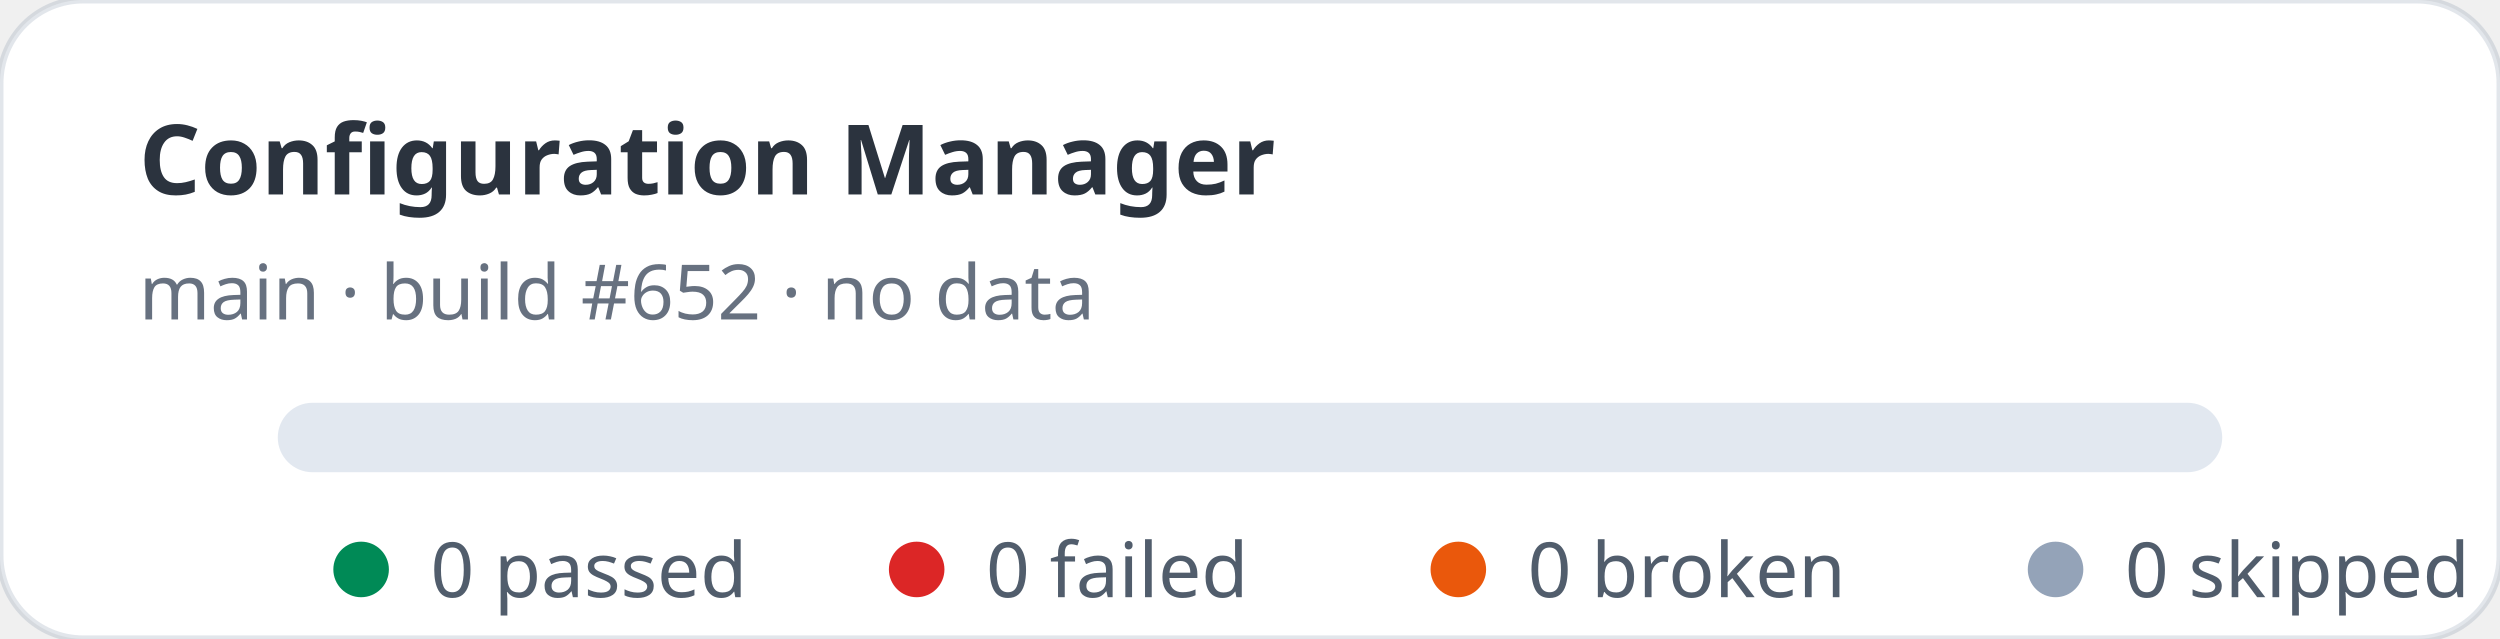
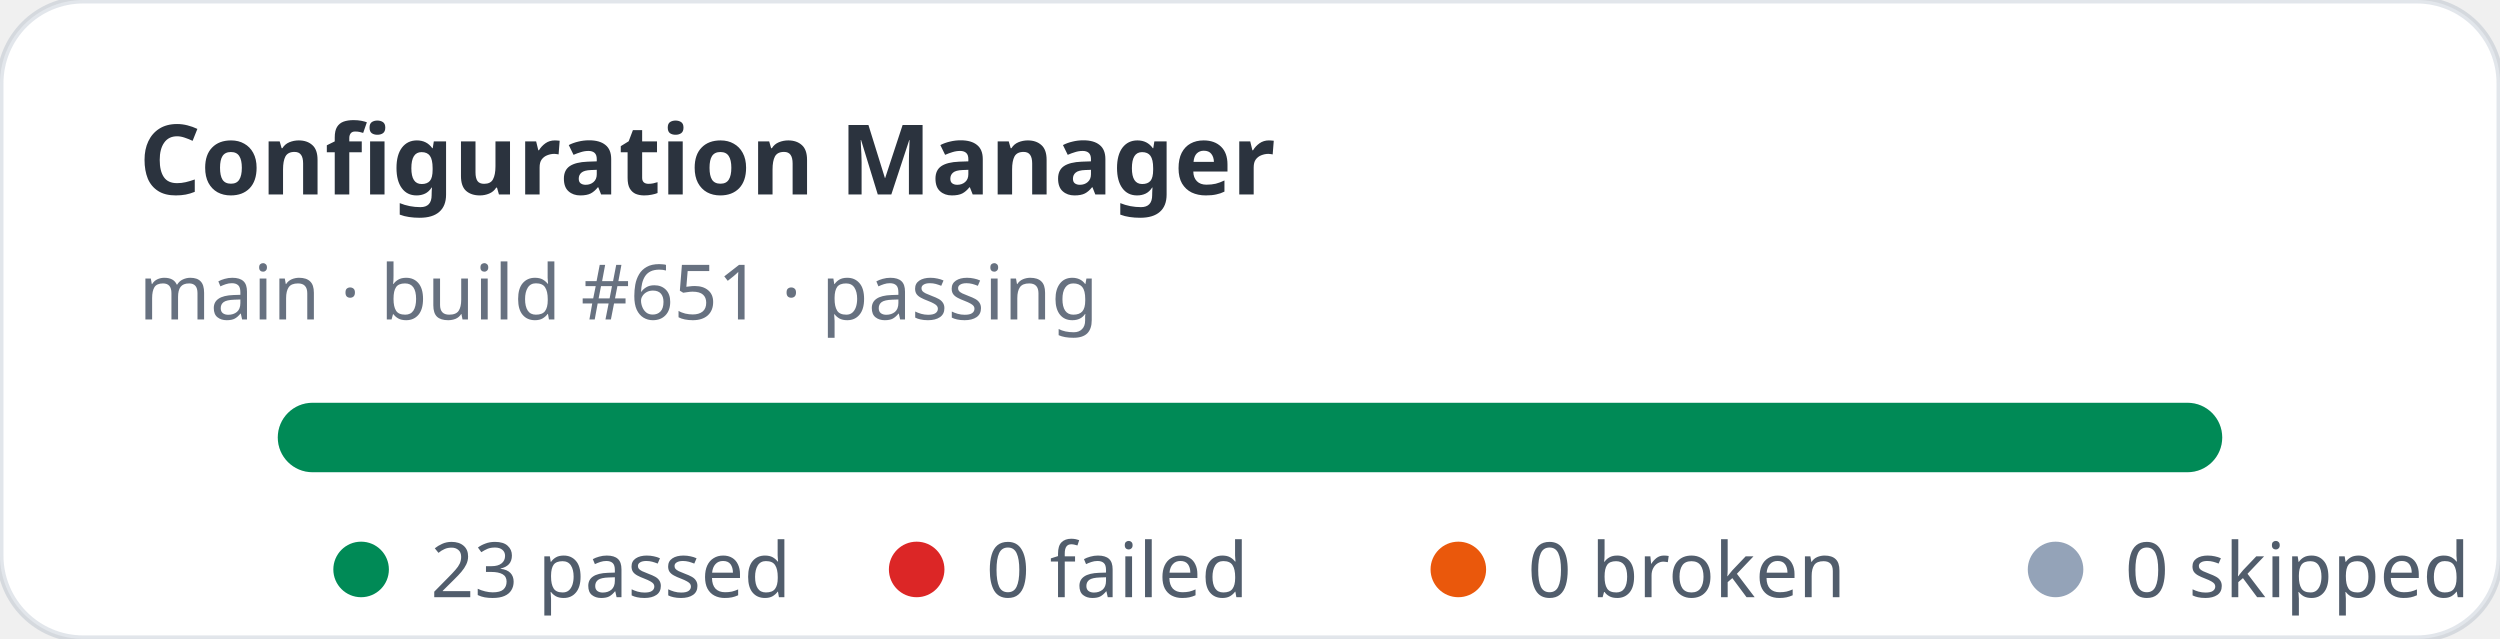
- <svg xmlns="http://www.w3.org/2000/svg" width="360" height="92" viewBox="0 0 360 92" role="img" aria-label="Configuration Manager stats: 0 passed, 0 failed">
+ <svg xmlns="http://www.w3.org/2000/svg" width="360" height="92" viewBox="0 0 360 92" role="img" aria-label="Configuration Manager stats: 23 passed, 0 failed">
  <rect width="360" height="92" rx="12" fill="#ffffff" stroke="rgba(11,48,86,0.12)" />
  <text x="20" y="28" fill="rgba(1,10,24,0.83)" font-family="ui-sans-serif,system-ui,sans-serif" font-size="14" font-weight="700">Configuration Manager</text>
-   <text x="20" y="46" fill="rgba(2,19,44,0.6)" font-family="ui-sans-serif,system-ui,sans-serif" font-size="11">main · build #652 · no data</text>
+   <text x="20" y="46" fill="rgba(2,19,44,0.6)" font-family="ui-sans-serif,system-ui,sans-serif" font-size="11">main · build #651 · passing</text>
  <rect x="40" y="58" width="280" height="10" rx="5" fill="#e2e8f0" />
+   <rect x="40" y="58" width="280" height="10" rx="5" fill="#008a56" />
  <g font-family="ui-sans-serif,system-ui,sans-serif" font-size="11" fill="rgba(1,18,40,0.68)">
    <circle cx="52" cy="82" r="4" fill="#008a56" />
-     <text x="62" y="86">0 passed</text>
+     <text x="62" y="86">23 passed</text>
    <circle cx="132" cy="82" r="4" fill="#dc2626" />
    <text x="142" y="86">0 failed</text>
    <circle cx="210" cy="82" r="4" fill="#ea580c" />
    <text x="220" y="86">0 broken</text>
    <circle cx="296" cy="82" r="4" fill="#94a3b8" />
    <text x="306" y="86">0 skipped</text>
  </g>
</svg>
